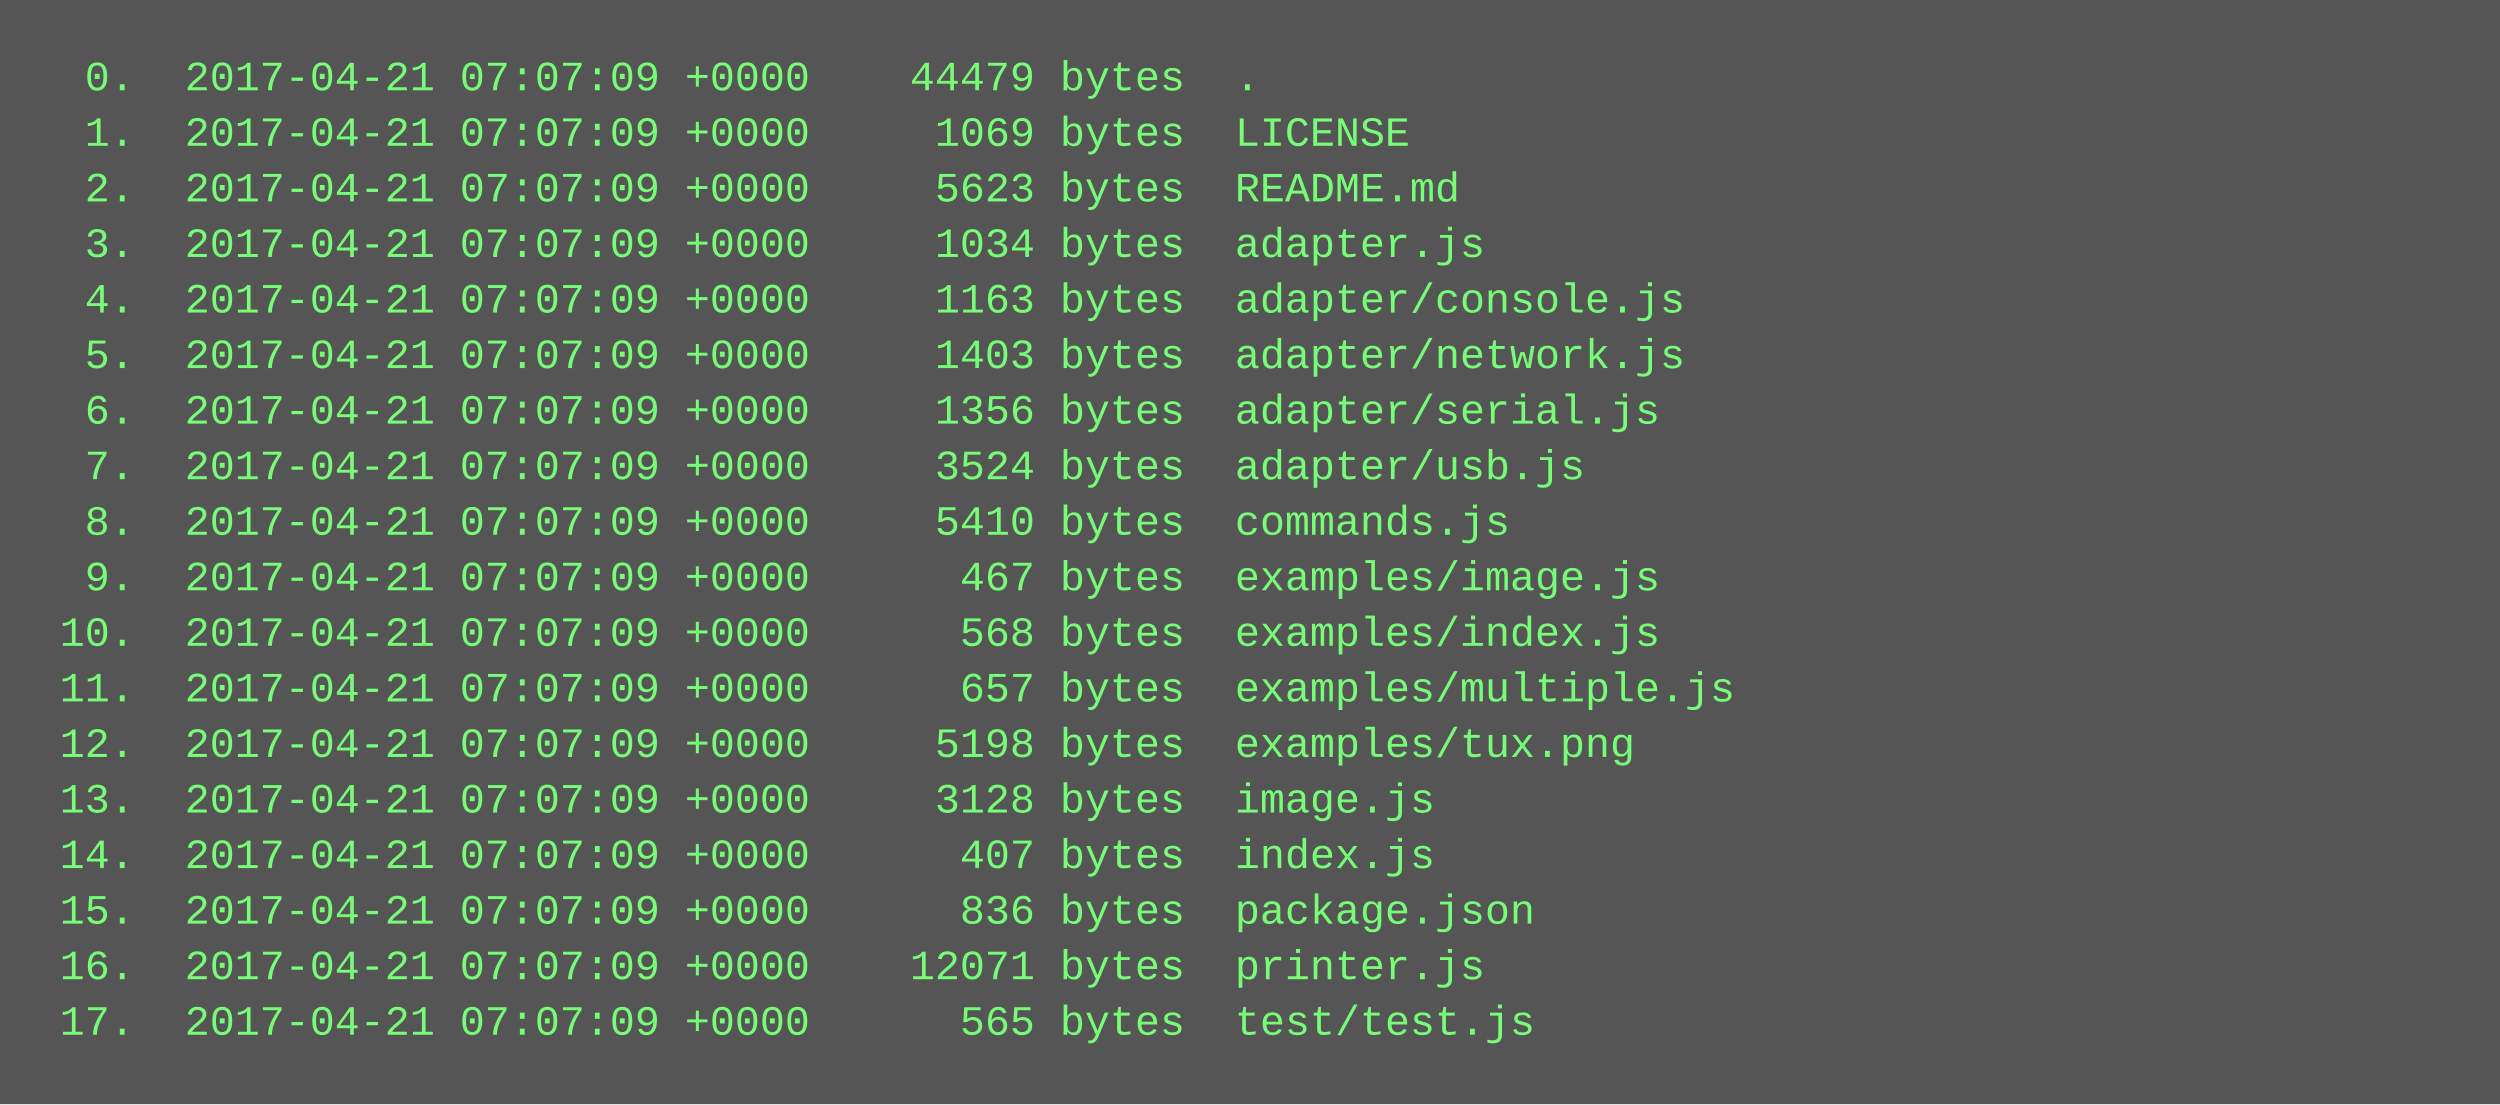
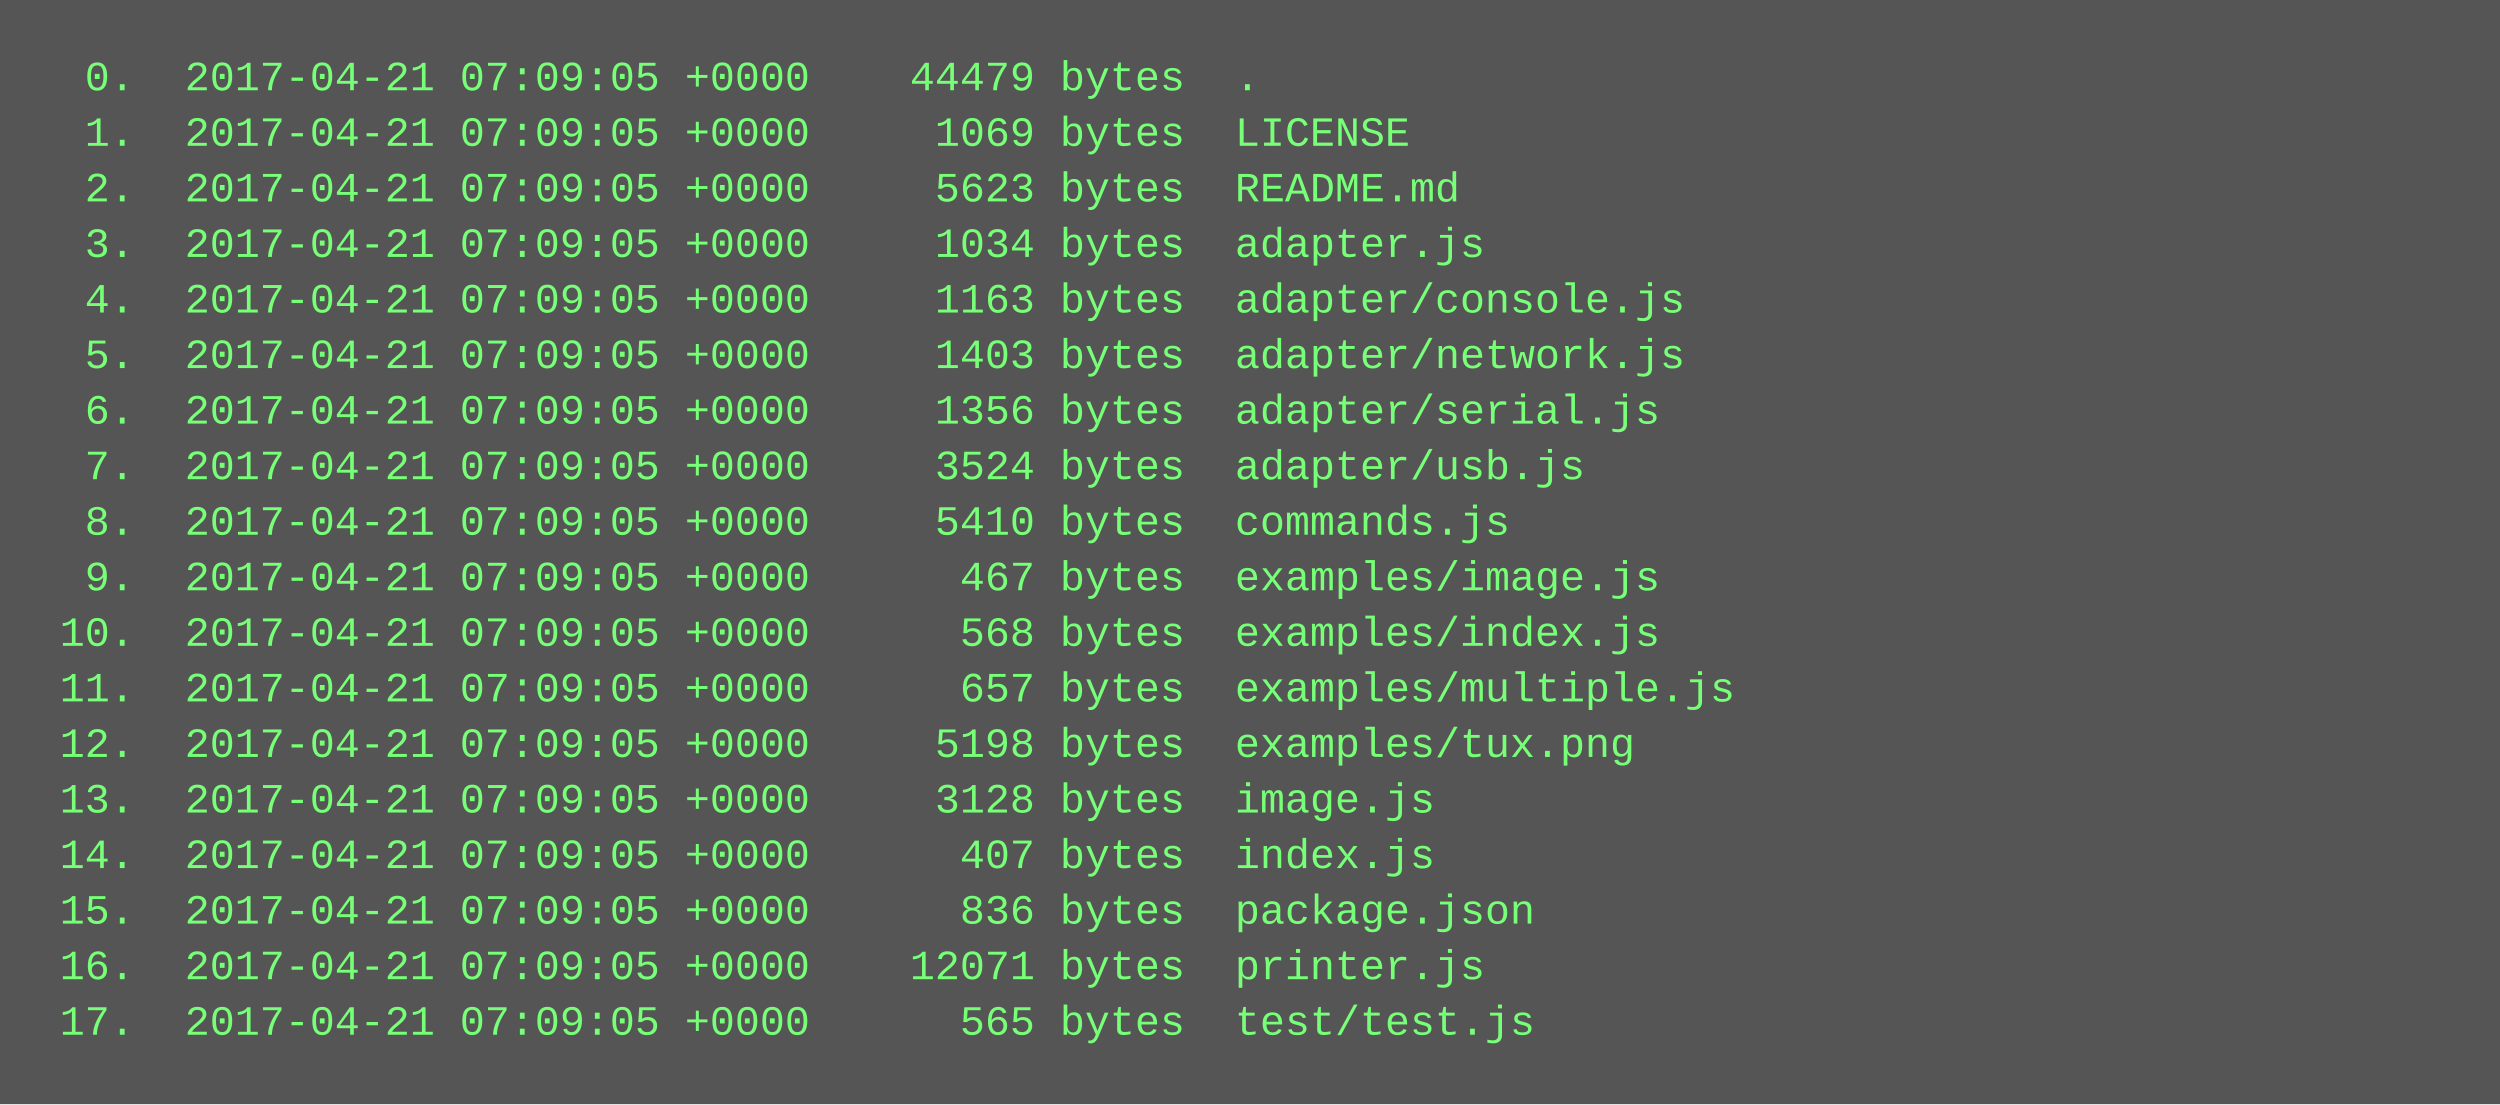
<svg xmlns="http://www.w3.org/2000/svg" height="318" width="720">
  <rect height="318" fill="#555" width="720" />
  <text fill="#7f7" font-family="Courier New" font-size="12" xml:space="preserve">
-     <tspan x="10" y="26">  0.  2017-04-21 07:07:09 +0000    44479 bytes  .</tspan>
-     <tspan x="10" y="42">  1.  2017-04-21 07:07:09 +0000     1069 bytes  LICENSE</tspan>
-     <tspan x="10" y="58">  2.  2017-04-21 07:07:09 +0000     5623 bytes  README.md</tspan>
-     <tspan x="10" y="74">  3.  2017-04-21 07:07:09 +0000     1034 bytes  adapter.js</tspan>
-     <tspan x="10" y="90">  4.  2017-04-21 07:07:09 +0000     1163 bytes  adapter/console.js</tspan>
-     <tspan x="10" y="106">  5.  2017-04-21 07:07:09 +0000     1403 bytes  adapter/network.js</tspan>
-     <tspan x="10" y="122">  6.  2017-04-21 07:07:09 +0000     1356 bytes  adapter/serial.js</tspan>
-     <tspan x="10" y="138">  7.  2017-04-21 07:07:09 +0000     3524 bytes  adapter/usb.js</tspan>
-     <tspan x="10" y="154">  8.  2017-04-21 07:07:09 +0000     5410 bytes  commands.js</tspan>
-     <tspan x="10" y="170">  9.  2017-04-21 07:07:09 +0000      467 bytes  examples/image.js</tspan>
-     <tspan x="10" y="186"> 10.  2017-04-21 07:07:09 +0000      568 bytes  examples/index.js</tspan>
-     <tspan x="10" y="202"> 11.  2017-04-21 07:07:09 +0000      657 bytes  examples/multiple.js</tspan>
-     <tspan x="10" y="218"> 12.  2017-04-21 07:07:09 +0000     5198 bytes  examples/tux.png</tspan>
-     <tspan x="10" y="234"> 13.  2017-04-21 07:07:09 +0000     3128 bytes  image.js</tspan>
-     <tspan x="10" y="250"> 14.  2017-04-21 07:07:09 +0000      407 bytes  index.js</tspan>
-     <tspan x="10" y="266"> 15.  2017-04-21 07:07:09 +0000      836 bytes  package.json</tspan>
-     <tspan x="10" y="282"> 16.  2017-04-21 07:07:09 +0000    12071 bytes  printer.js</tspan>
-     <tspan x="10" y="298"> 17.  2017-04-21 07:07:09 +0000      565 bytes  test/test.js</tspan>
+     <tspan x="10" y="26">  0.  2017-04-21 07:09:05 +0000    44479 bytes  .</tspan>
+     <tspan x="10" y="42">  1.  2017-04-21 07:09:05 +0000     1069 bytes  LICENSE</tspan>
+     <tspan x="10" y="58">  2.  2017-04-21 07:09:05 +0000     5623 bytes  README.md</tspan>
+     <tspan x="10" y="74">  3.  2017-04-21 07:09:05 +0000     1034 bytes  adapter.js</tspan>
+     <tspan x="10" y="90">  4.  2017-04-21 07:09:05 +0000     1163 bytes  adapter/console.js</tspan>
+     <tspan x="10" y="106">  5.  2017-04-21 07:09:05 +0000     1403 bytes  adapter/network.js</tspan>
+     <tspan x="10" y="122">  6.  2017-04-21 07:09:05 +0000     1356 bytes  adapter/serial.js</tspan>
+     <tspan x="10" y="138">  7.  2017-04-21 07:09:05 +0000     3524 bytes  adapter/usb.js</tspan>
+     <tspan x="10" y="154">  8.  2017-04-21 07:09:05 +0000     5410 bytes  commands.js</tspan>
+     <tspan x="10" y="170">  9.  2017-04-21 07:09:05 +0000      467 bytes  examples/image.js</tspan>
+     <tspan x="10" y="186"> 10.  2017-04-21 07:09:05 +0000      568 bytes  examples/index.js</tspan>
+     <tspan x="10" y="202"> 11.  2017-04-21 07:09:05 +0000      657 bytes  examples/multiple.js</tspan>
+     <tspan x="10" y="218"> 12.  2017-04-21 07:09:05 +0000     5198 bytes  examples/tux.png</tspan>
+     <tspan x="10" y="234"> 13.  2017-04-21 07:09:05 +0000     3128 bytes  image.js</tspan>
+     <tspan x="10" y="250"> 14.  2017-04-21 07:09:05 +0000      407 bytes  index.js</tspan>
+     <tspan x="10" y="266"> 15.  2017-04-21 07:09:05 +0000      836 bytes  package.json</tspan>
+     <tspan x="10" y="282"> 16.  2017-04-21 07:09:05 +0000    12071 bytes  printer.js</tspan>
+     <tspan x="10" y="298"> 17.  2017-04-21 07:09:05 +0000      565 bytes  test/test.js</tspan>
  </text>
</svg>
